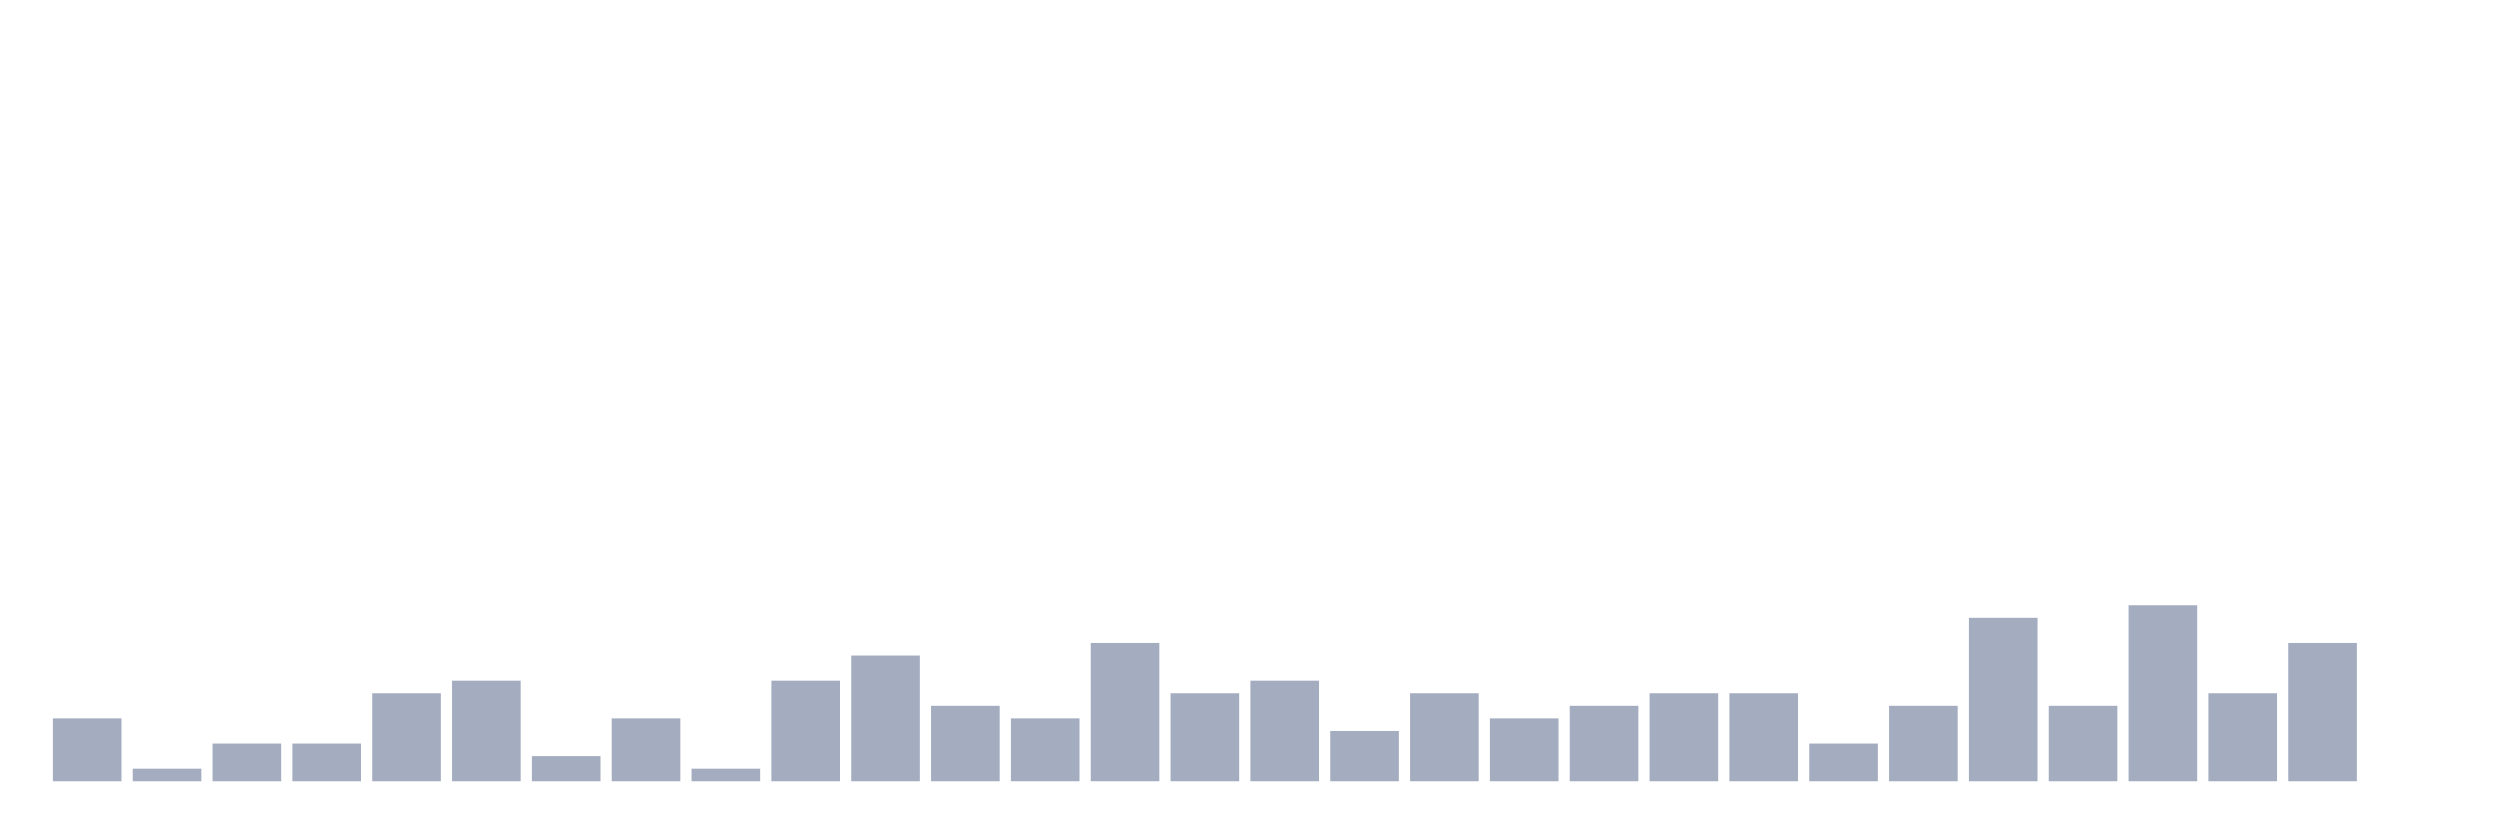
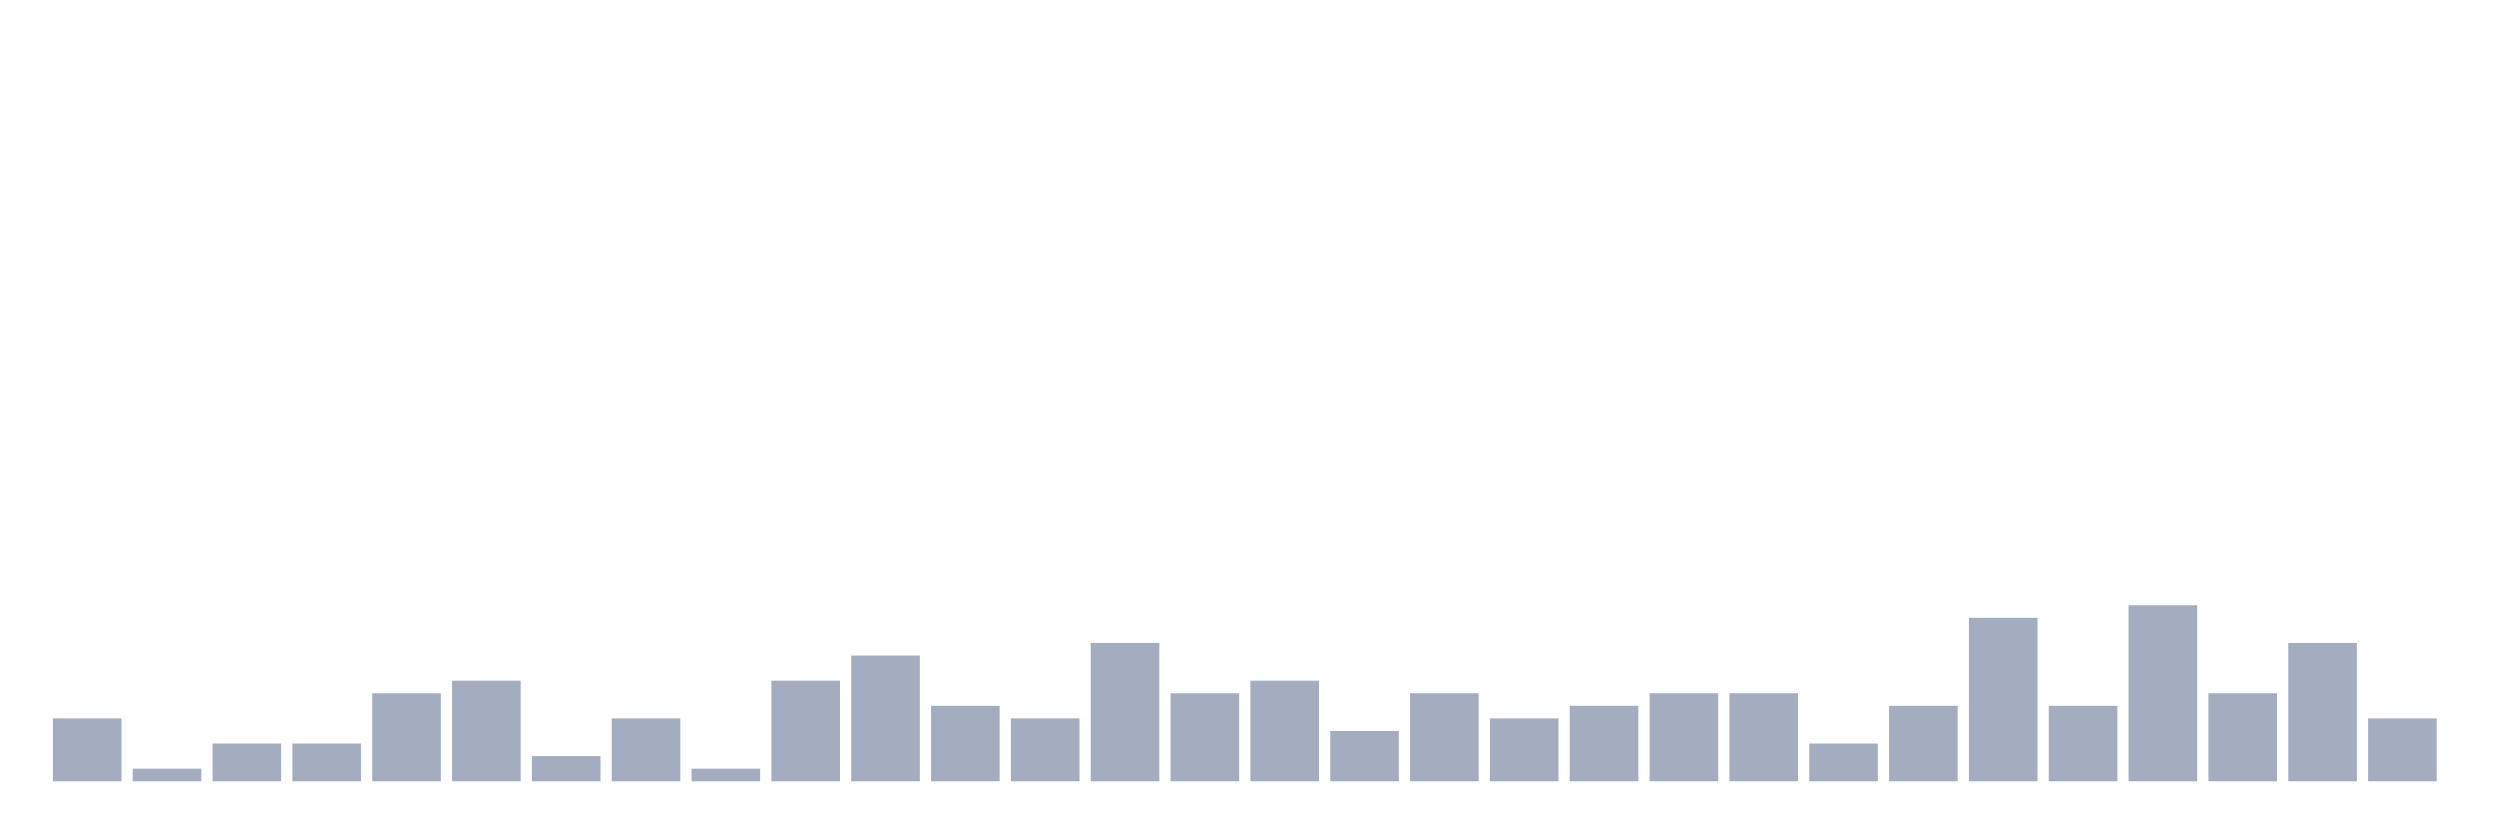
<svg xmlns="http://www.w3.org/2000/svg" viewBox="0 0 480 160">
  <g transform="translate(10,10)">
    <rect class="bar" x="0.153" width="13.175" y="127.931" height="12.069" fill="rgb(164,173,192)" />
    <rect class="bar" x="15.482" width="13.175" y="137.586" height="2.414" fill="rgb(164,173,192)" />
    <rect class="bar" x="30.81" width="13.175" y="132.759" height="7.241" fill="rgb(164,173,192)" />
    <rect class="bar" x="46.138" width="13.175" y="132.759" height="7.241" fill="rgb(164,173,192)" />
    <rect class="bar" x="61.466" width="13.175" y="123.103" height="16.897" fill="rgb(164,173,192)" />
    <rect class="bar" x="76.794" width="13.175" y="120.69" height="19.31" fill="rgb(164,173,192)" />
    <rect class="bar" x="92.123" width="13.175" y="135.172" height="4.828" fill="rgb(164,173,192)" />
    <rect class="bar" x="107.451" width="13.175" y="127.931" height="12.069" fill="rgb(164,173,192)" />
    <rect class="bar" x="122.779" width="13.175" y="137.586" height="2.414" fill="rgb(164,173,192)" />
    <rect class="bar" x="138.107" width="13.175" y="120.69" height="19.31" fill="rgb(164,173,192)" />
    <rect class="bar" x="153.436" width="13.175" y="115.862" height="24.138" fill="rgb(164,173,192)" />
    <rect class="bar" x="168.764" width="13.175" y="125.517" height="14.483" fill="rgb(164,173,192)" />
    <rect class="bar" x="184.092" width="13.175" y="127.931" height="12.069" fill="rgb(164,173,192)" />
    <rect class="bar" x="199.42" width="13.175" y="113.448" height="26.552" fill="rgb(164,173,192)" />
    <rect class="bar" x="214.748" width="13.175" y="123.103" height="16.897" fill="rgb(164,173,192)" />
    <rect class="bar" x="230.077" width="13.175" y="120.69" height="19.31" fill="rgb(164,173,192)" />
    <rect class="bar" x="245.405" width="13.175" y="130.345" height="9.655" fill="rgb(164,173,192)" />
    <rect class="bar" x="260.733" width="13.175" y="123.103" height="16.897" fill="rgb(164,173,192)" />
    <rect class="bar" x="276.061" width="13.175" y="127.931" height="12.069" fill="rgb(164,173,192)" />
    <rect class="bar" x="291.39" width="13.175" y="125.517" height="14.483" fill="rgb(164,173,192)" />
    <rect class="bar" x="306.718" width="13.175" y="123.103" height="16.897" fill="rgb(164,173,192)" />
    <rect class="bar" x="322.046" width="13.175" y="123.103" height="16.897" fill="rgb(164,173,192)" />
    <rect class="bar" x="337.374" width="13.175" y="132.759" height="7.241" fill="rgb(164,173,192)" />
    <rect class="bar" x="352.702" width="13.175" y="125.517" height="14.483" fill="rgb(164,173,192)" />
    <rect class="bar" x="368.031" width="13.175" y="108.621" height="31.379" fill="rgb(164,173,192)" />
    <rect class="bar" x="383.359" width="13.175" y="125.517" height="14.483" fill="rgb(164,173,192)" />
    <rect class="bar" x="398.687" width="13.175" y="106.207" height="33.793" fill="rgb(164,173,192)" />
    <rect class="bar" x="414.015" width="13.175" y="123.103" height="16.897" fill="rgb(164,173,192)" />
    <rect class="bar" x="429.344" width="13.175" y="113.448" height="26.552" fill="rgb(164,173,192)" />
-     <rect class="bar" x="444.672" width="13.175" y="140" height="0" fill="rgb(164,173,192)" />
+     <rect class="bar" x="444.672" width="13.175" y="127.931" height="12.069" fill="rgb(164,173,192)" />
  </g>
</svg>
